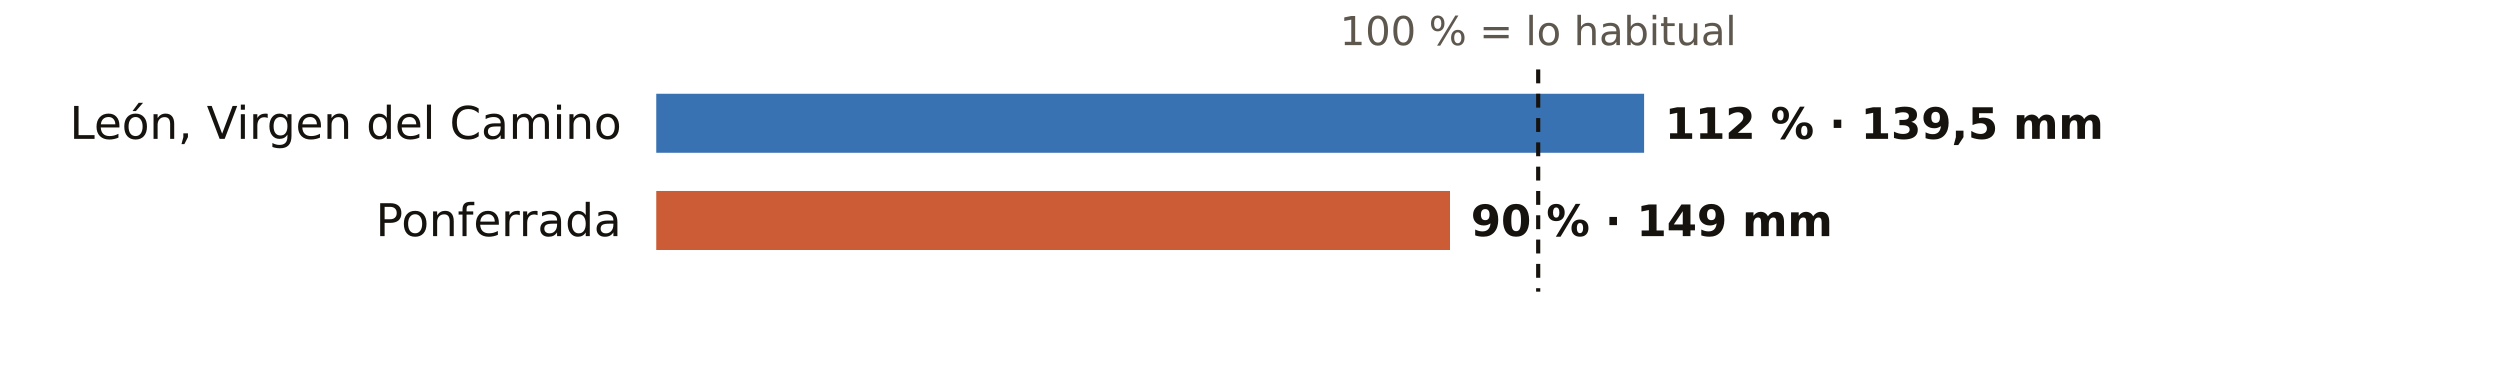
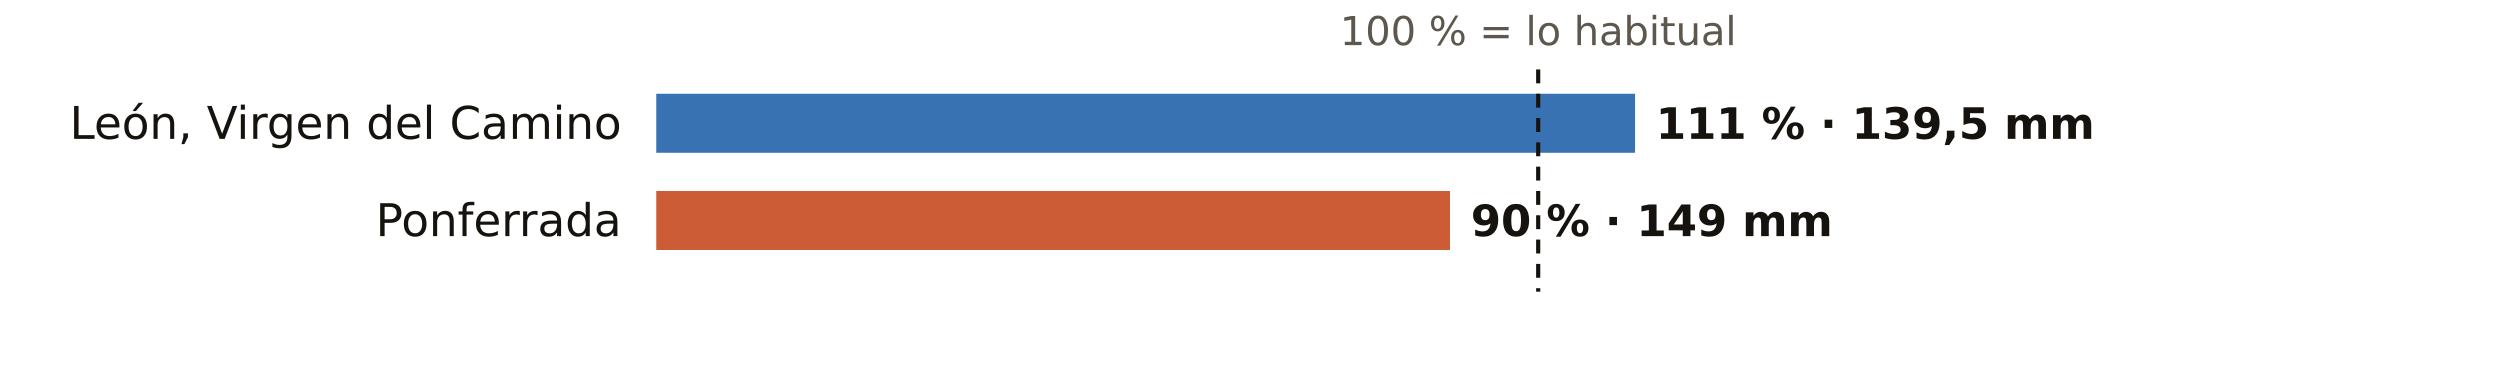
<svg xmlns="http://www.w3.org/2000/svg" viewBox="0 0 720 108" width="720" height="108" role="img" aria-label="El otoño en los pluviómetros de AEMET de León: % de lo habitual">
  <rect width="720" height="108" fill="#FFFFFF" />
  <text x="443.0" y="13.0" font-size="11.5" fill="#5E574E" text-anchor="middle" font-weight="400" font-family="Public Sans, DejaVu Sans, Arial, sans-serif">100 % = lo habitual</text>
  <text x="179.0" y="40.0" font-size="13" fill="#16130F" text-anchor="end" font-weight="500" font-family="Public Sans, DejaVu Sans, Arial, sans-serif">León, Virgen del Camino</text>
-   <rect x="189" y="27" width="284.5" height="17" fill="#1F5FA8" opacity="0.88" />
-   <text x="479.5" y="40.0" font-size="12.5" fill="#16130F" text-anchor="start" font-weight="600" font-family="Public Sans, DejaVu Sans, Arial, sans-serif">112 % · 139,5 mm</text>
+   <rect x="189" y="27" width="281.9" height="17" fill="#1F5FA8" opacity="0.88" />
+   <text x="476.9" y="40.0" font-size="12.5" fill="#16130F" text-anchor="start" font-weight="600" font-family="Public Sans, DejaVu Sans, Arial, sans-serif">111 % · 139,5 mm</text>
  <text x="179.0" y="68.0" font-size="13" fill="#16130F" text-anchor="end" font-weight="500" font-family="Public Sans, DejaVu Sans, Arial, sans-serif">Ponferrada</text>
  <rect x="189" y="55" width="228.6" height="17" fill="#C4461A" opacity="0.88" />
  <text x="423.6" y="68.0" font-size="12.5" fill="#16130F" text-anchor="start" font-weight="600" font-family="Public Sans, DejaVu Sans, Arial, sans-serif">90 % · 149 mm</text>
  <line x1="443.0" x2="443.0" y1="20" y2="84" stroke="#16130F" stroke-width="1.2" stroke-dasharray="4 3" />
</svg>
